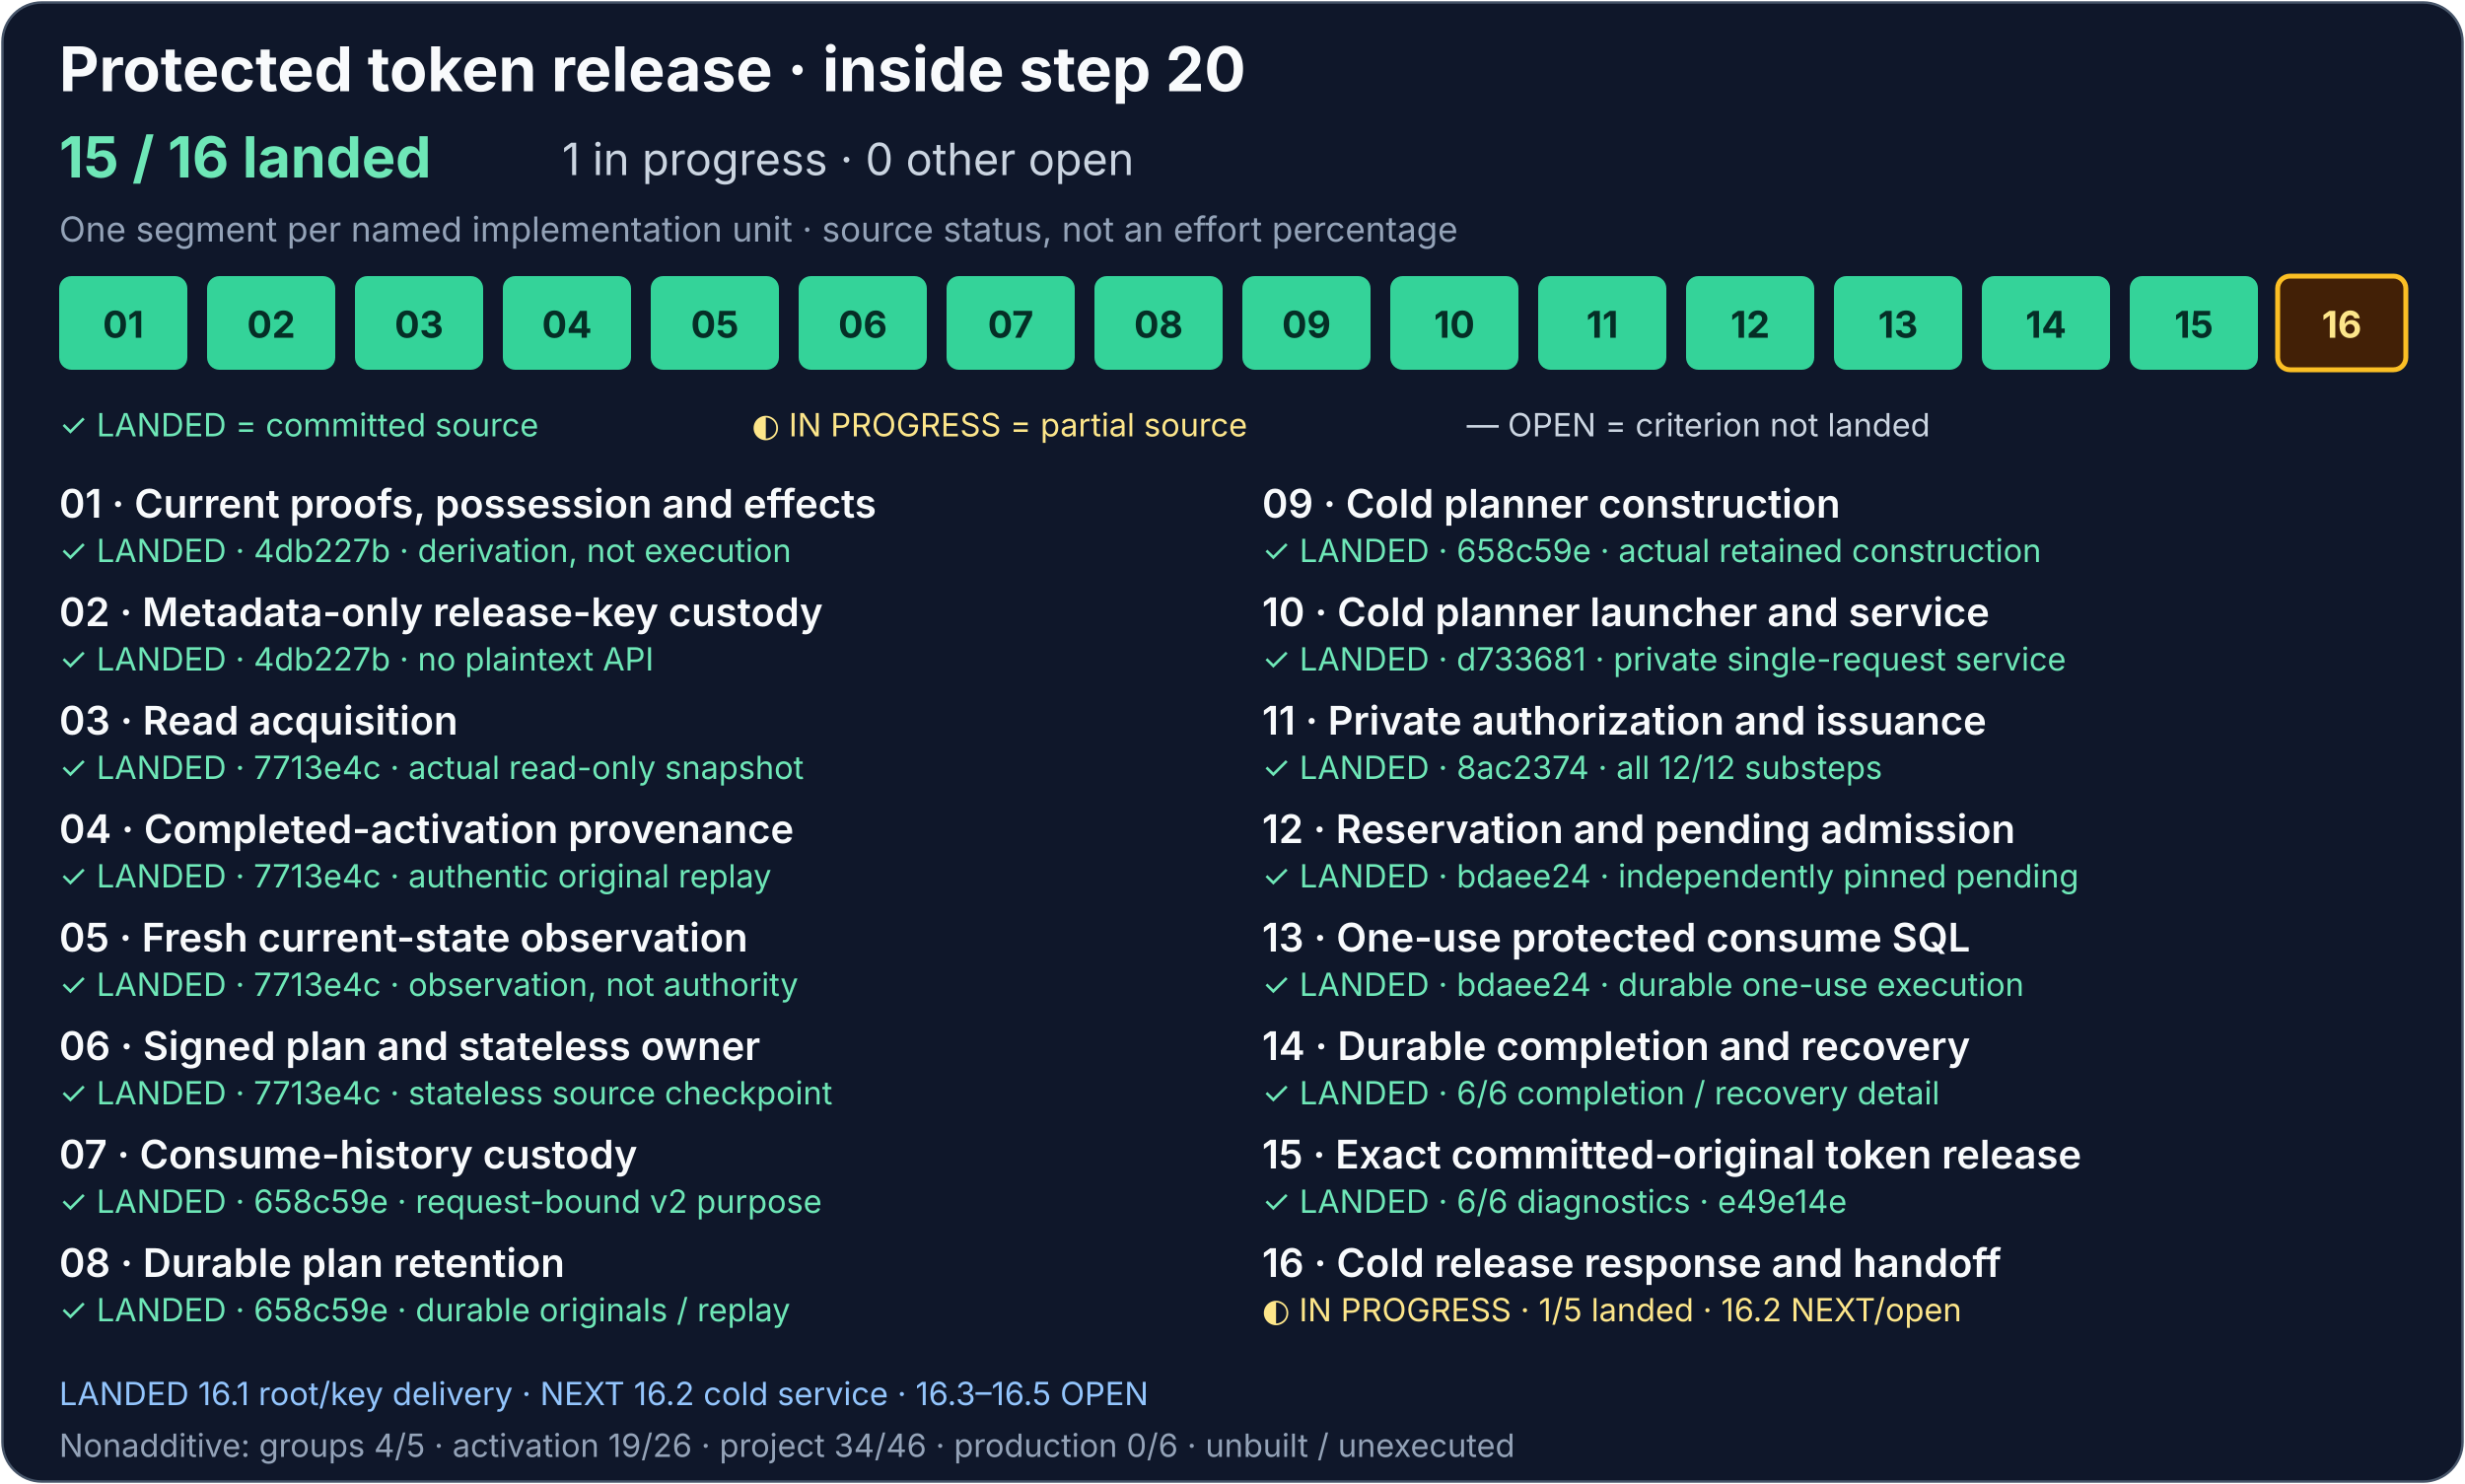
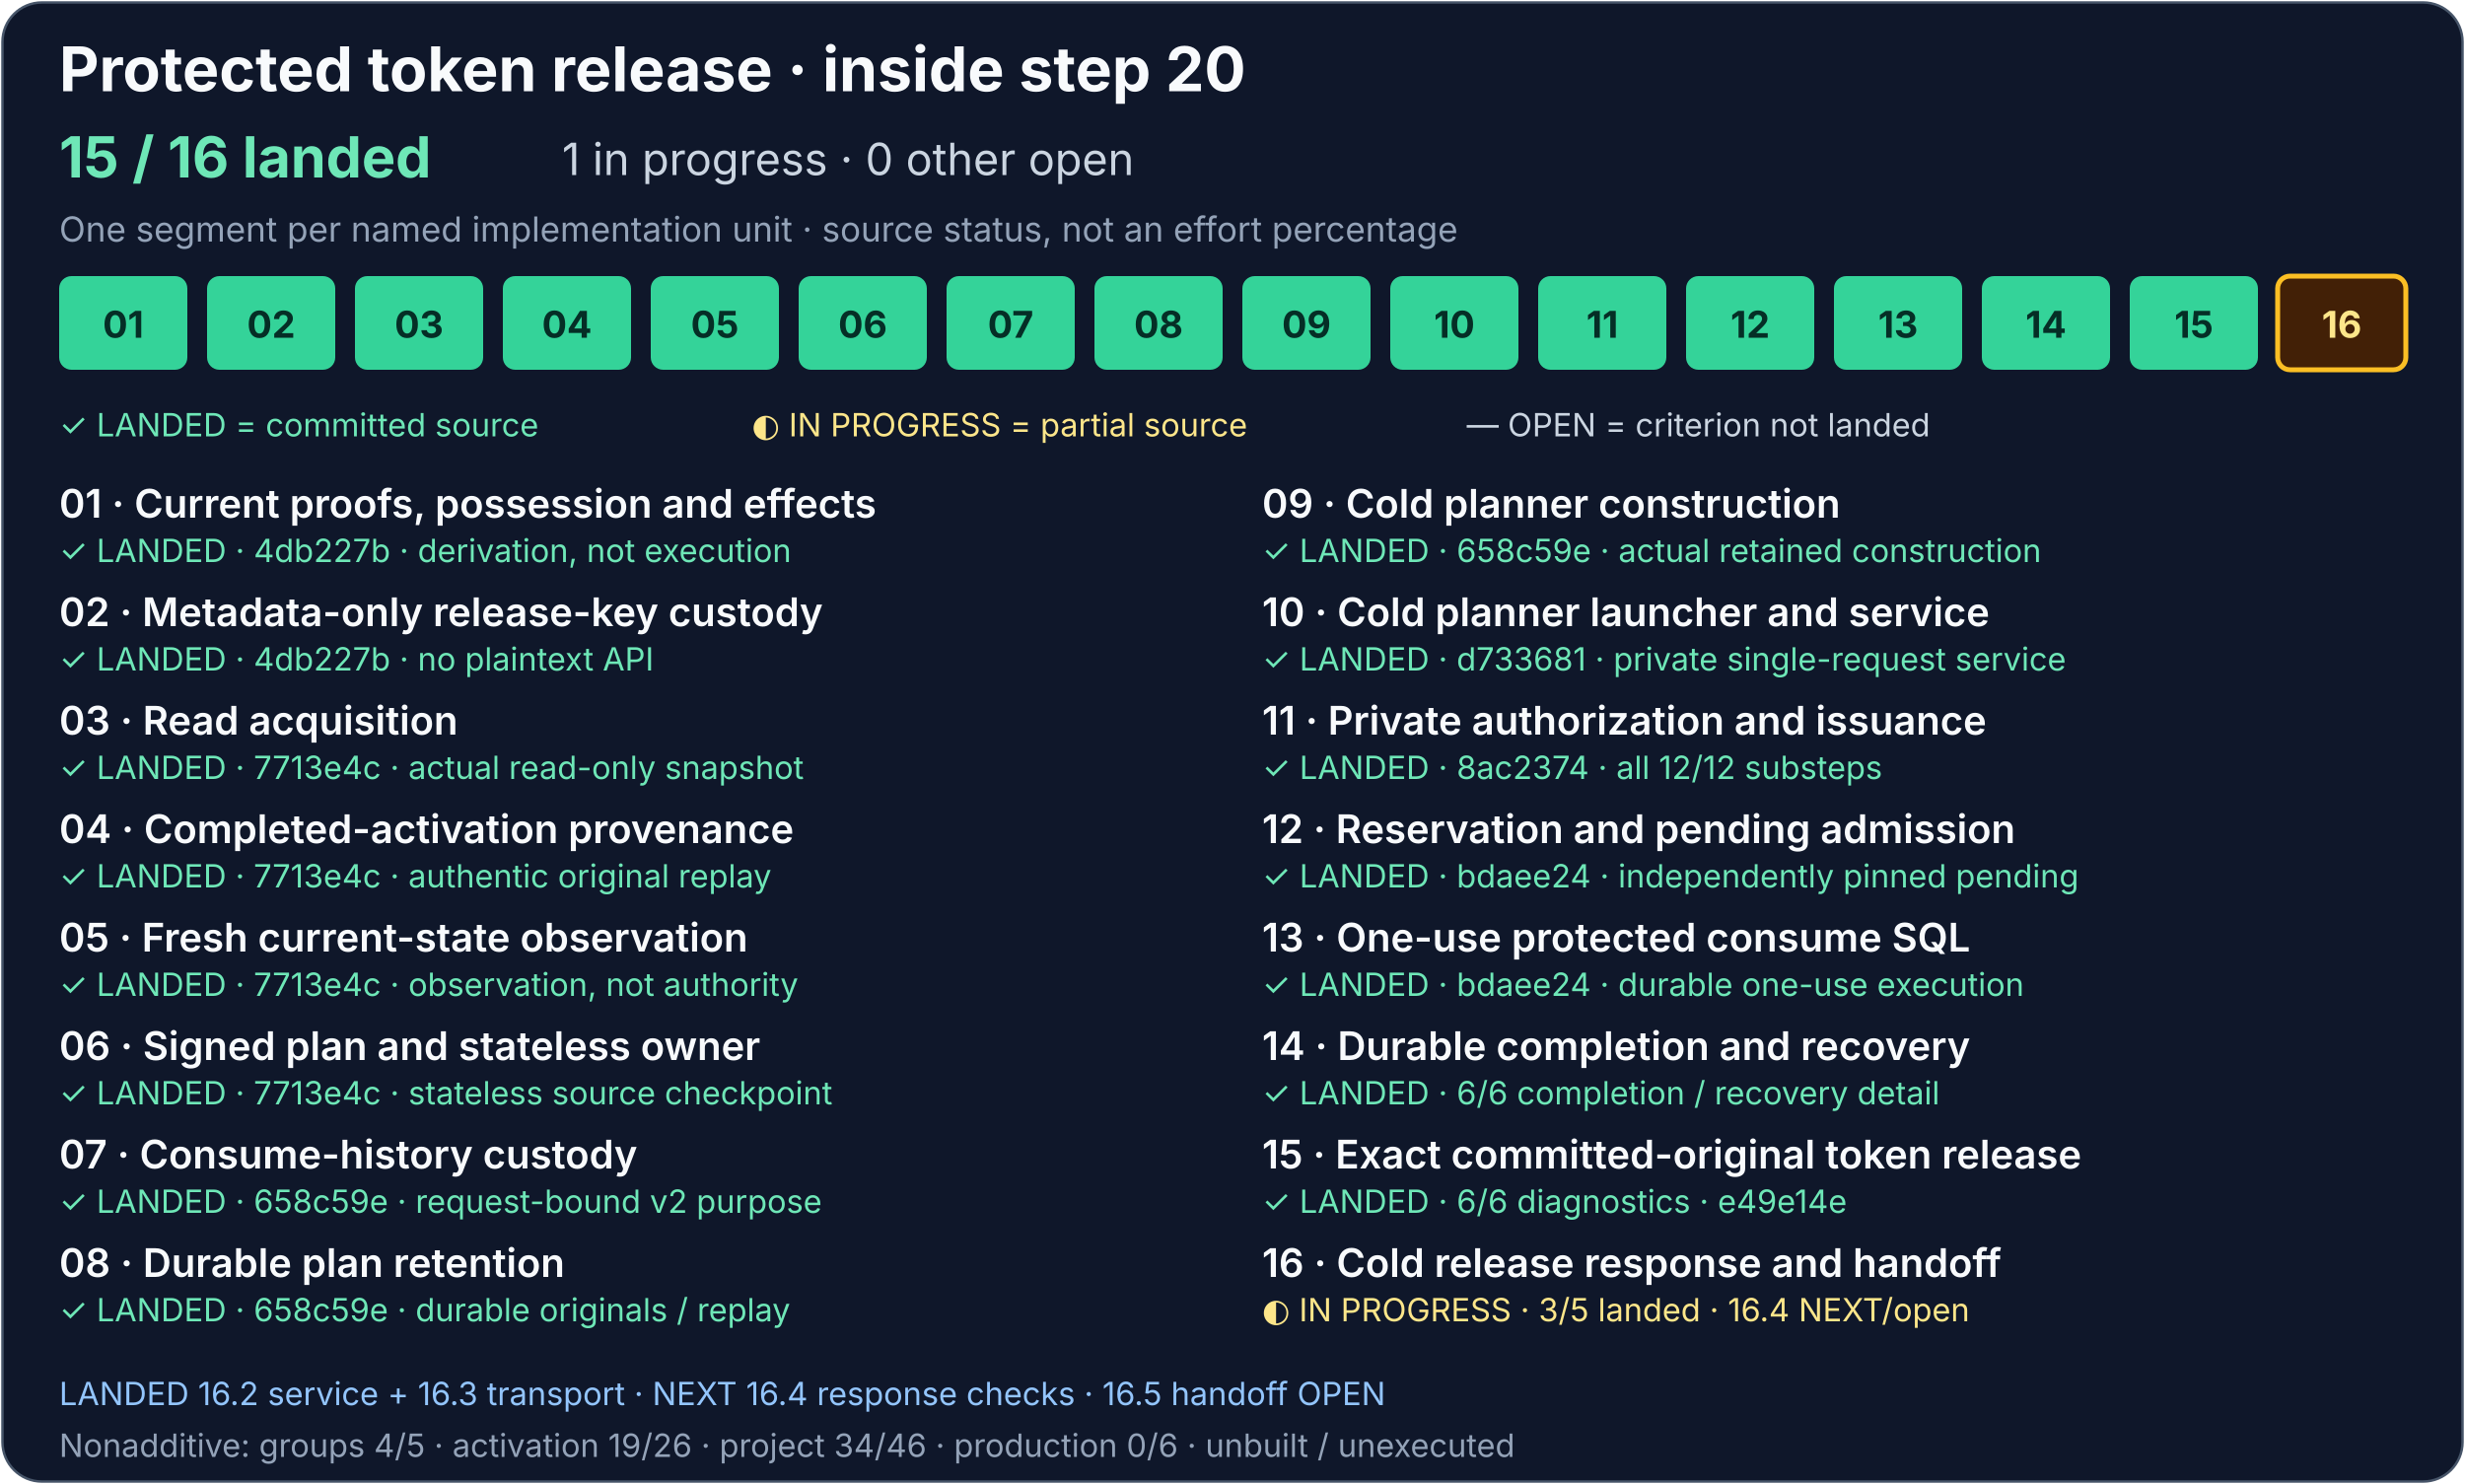
<svg xmlns="http://www.w3.org/2000/svg" width="1000" height="602" viewBox="0 0 1000 602" role="img" aria-labelledby="release-title release-description">
  <rect x="1" y="1" width="998" height="600" rx="16" fill="#0f172a" stroke="#475569" />
  <g font-family="system-ui, -apple-system, Segoe UI, sans-serif">
    <text x="24" y="37" fill="#f8fafc" font-size="25" font-weight="700">Protected token release · inside step 20</text>
    <text x="24" y="72" fill="#6ee7b7" font-size="23" font-weight="700">15 / 16 landed</text>
    <text x="228" y="71" fill="#cbd5e1" font-size="18">1 in progress · 0 other open</text>
    <text x="24" y="98" fill="#94a3b8" font-size="14">One segment per named implementation unit · source status, not an effort percentage</text>
    <g fill="#34d399">
      <rect x="24" y="112" width="52" height="38" rx="5" />
      <rect x="84" y="112" width="52" height="38" rx="5" />
      <rect x="144" y="112" width="52" height="38" rx="5" />
      <rect x="204" y="112" width="52" height="38" rx="5" />
      <rect x="264" y="112" width="52" height="38" rx="5" />
      <rect x="324" y="112" width="52" height="38" rx="5" />
    </g>
    <g fill="#34d399">
      <rect x="384" y="112" width="52" height="38" rx="5" />
      <rect x="444" y="112" width="52" height="38" rx="5" />
      <rect x="504" y="112" width="52" height="38" rx="5" />
      <rect x="564" y="112" width="52" height="38" rx="5" />
    </g>
    <g fill="#334155" stroke="#94a3b8">
      <rect x="624" y="112" width="52" height="38" rx="5" fill="#34d399" stroke="none" />
      <rect x="684" y="112" width="52" height="38" rx="5" fill="#34d399" stroke="none" />
      <rect x="744" y="112" width="52" height="38" rx="5" fill="#34d399" stroke="none" />
      <a href="../production-status.md#consume-completion-and-recovery-detail">
        <rect x="804" y="112" width="52" height="38" rx="5" fill="#34d399" stroke="none" />
      </a>
      <a href="../production-status.md#exact-release-and-handoff-detail">
        <rect x="864" y="112" width="52" height="38" rx="5" fill="#34d399" stroke="none" />
      </a>
      <rect x="924" y="112" width="52" height="38" rx="5" fill="#422006" stroke="#fbbf24" stroke-width="2" />
    </g>
    <g font-size="15" font-weight="700" text-anchor="middle">
      <g fill="#052e26">
        <text x="50" y="137">01</text>
        <text x="110" y="137">02</text>
        <text x="170" y="137">03</text>
        <text x="230" y="137">04</text>
        <text x="290" y="137">05</text>
        <text x="350" y="137">06</text>
      </g>
      <g fill="#052e26">
        <text x="410" y="137">07</text>
        <text x="470" y="137">08</text>
        <text x="530" y="137">09</text>
        <text x="590" y="137">10</text>
      </g>
      <g fill="#e2e8f0">
        <text x="650" y="137" fill="#052e26">11</text>
        <text x="710" y="137" fill="#052e26">12</text>
        <text x="770" y="137" fill="#052e26">13</text>
        <text x="830" y="137" fill="#052e26">14</text>
        <text x="890" y="137" fill="#052e26">15</text>
        <text x="950" y="137" fill="#fde68a">16</text>
      </g>
    </g>
    <text x="24" y="177" fill="#6ee7b7" font-size="13">✓ LANDED = committed source</text>
    <text x="305" y="177" fill="#fde68a" font-size="13">◐ IN PROGRESS = partial source</text>
    <text x="595" y="177" fill="#cbd5e1" font-size="13">— OPEN = criterion not landed</text>
    <g fill="#f8fafc" font-size="16" font-weight="600">
      <text x="24" y="210">01 · Current proofs, possession and effects</text>
      <text x="24" y="254">02 · Metadata-only release-key custody</text>
      <text x="24" y="298">03 · Read acquisition</text>
      <text x="24" y="342">04 · Completed-activation provenance</text>
      <text x="24" y="386">05 · Fresh current-state observation</text>
      <text x="24" y="430">06 · Signed plan and stateless owner</text>
      <text x="24" y="474">07 · Consume-history custody</text>
      <text x="24" y="518">08 · Durable plan retention</text>
      <text x="512" y="210">09 · Cold planner construction</text>
      <text x="512" y="254">10 · Cold planner launcher and service</text>
      <text x="512" y="298">11 · Private authorization and issuance</text>
      <text x="512" y="342">12 · Reservation and pending admission</text>
      <text x="512" y="386">13 · One-use protected consume SQL</text>
      <text x="512" y="430">14 · Durable completion and recovery</text>
      <text x="512" y="474">15 · Exact committed-original token release</text>
      <text x="512" y="518">16 · Cold release response and handoff</text>
    </g>
    <g font-size="13">
      <g fill="#6ee7b7">
        <text x="24" y="228">✓ LANDED · 4db227b · derivation, not execution</text>
        <text x="24" y="272">✓ LANDED · 4db227b · no plaintext API</text>
        <text x="24" y="316">✓ LANDED · 7713e4c · actual read-only snapshot</text>
        <text x="24" y="360">✓ LANDED · 7713e4c · authentic original replay</text>
        <text x="24" y="404">✓ LANDED · 7713e4c · observation, not authority</text>
        <text x="24" y="448">✓ LANDED · 7713e4c · stateless source checkpoint</text>
      </g>
      <g fill="#6ee7b7">
        <text x="24" y="492">✓ LANDED · 658c59e · request-bound v2 purpose</text>
        <text x="24" y="536">✓ LANDED · 658c59e · durable originals / replay</text>
        <text x="512" y="228">✓ LANDED · 658c59e · actual retained construction</text>
        <text x="512" y="272">✓ LANDED · d733681 · private single-request service</text>
      </g>
      <g fill="#cbd5e1">
        <text x="512" y="316" fill="#6ee7b7">✓ LANDED · 8ac2374 · all 12/12 substeps</text>
        <text x="512" y="360" fill="#6ee7b7">✓ LANDED · bdaee24 · independently pinned pending</text>
        <text x="512" y="404" fill="#6ee7b7">✓ LANDED · bdaee24 · durable one-use execution</text>
        <a href="../production-status.md#consume-completion-and-recovery-detail">
          <text x="512" y="448" fill="#6ee7b7">✓ LANDED · 6/6 completion / recovery detail</text>
        </a>
        <a href="../production-status.md#exact-release-and-handoff-detail">
          <text x="512" y="492" fill="#6ee7b7">✓ LANDED · 6/6 diagnostics · e49e14e</text>
        </a>
-         <text x="512" y="536" fill="#fde68a">◐ IN PROGRESS · 1/5 landed · 16.2 NEXT/open</text>
+         <text x="512" y="536" fill="#fde68a">◐ IN PROGRESS · 3/5 landed · 16.4 NEXT/open</text>
      </g>
    </g>
-     <text x="24" y="570" fill="#93c5fd" font-size="13">LANDED 16.1 root/key delivery · NEXT 16.2 cold service · 16.3–16.5 OPEN</text>
+     <text x="24" y="570" fill="#93c5fd" font-size="13">LANDED 16.2 service + 16.3 transport · NEXT 16.4 response checks · 16.5 handoff OPEN</text>
    <text x="24" y="591" fill="#94a3b8" font-size="13">Nonadditive: groups 4/5 · activation 19/26 · project 34/46 · production 0/6 · unbuilt / unexecuted</text>
  </g>
</svg>
